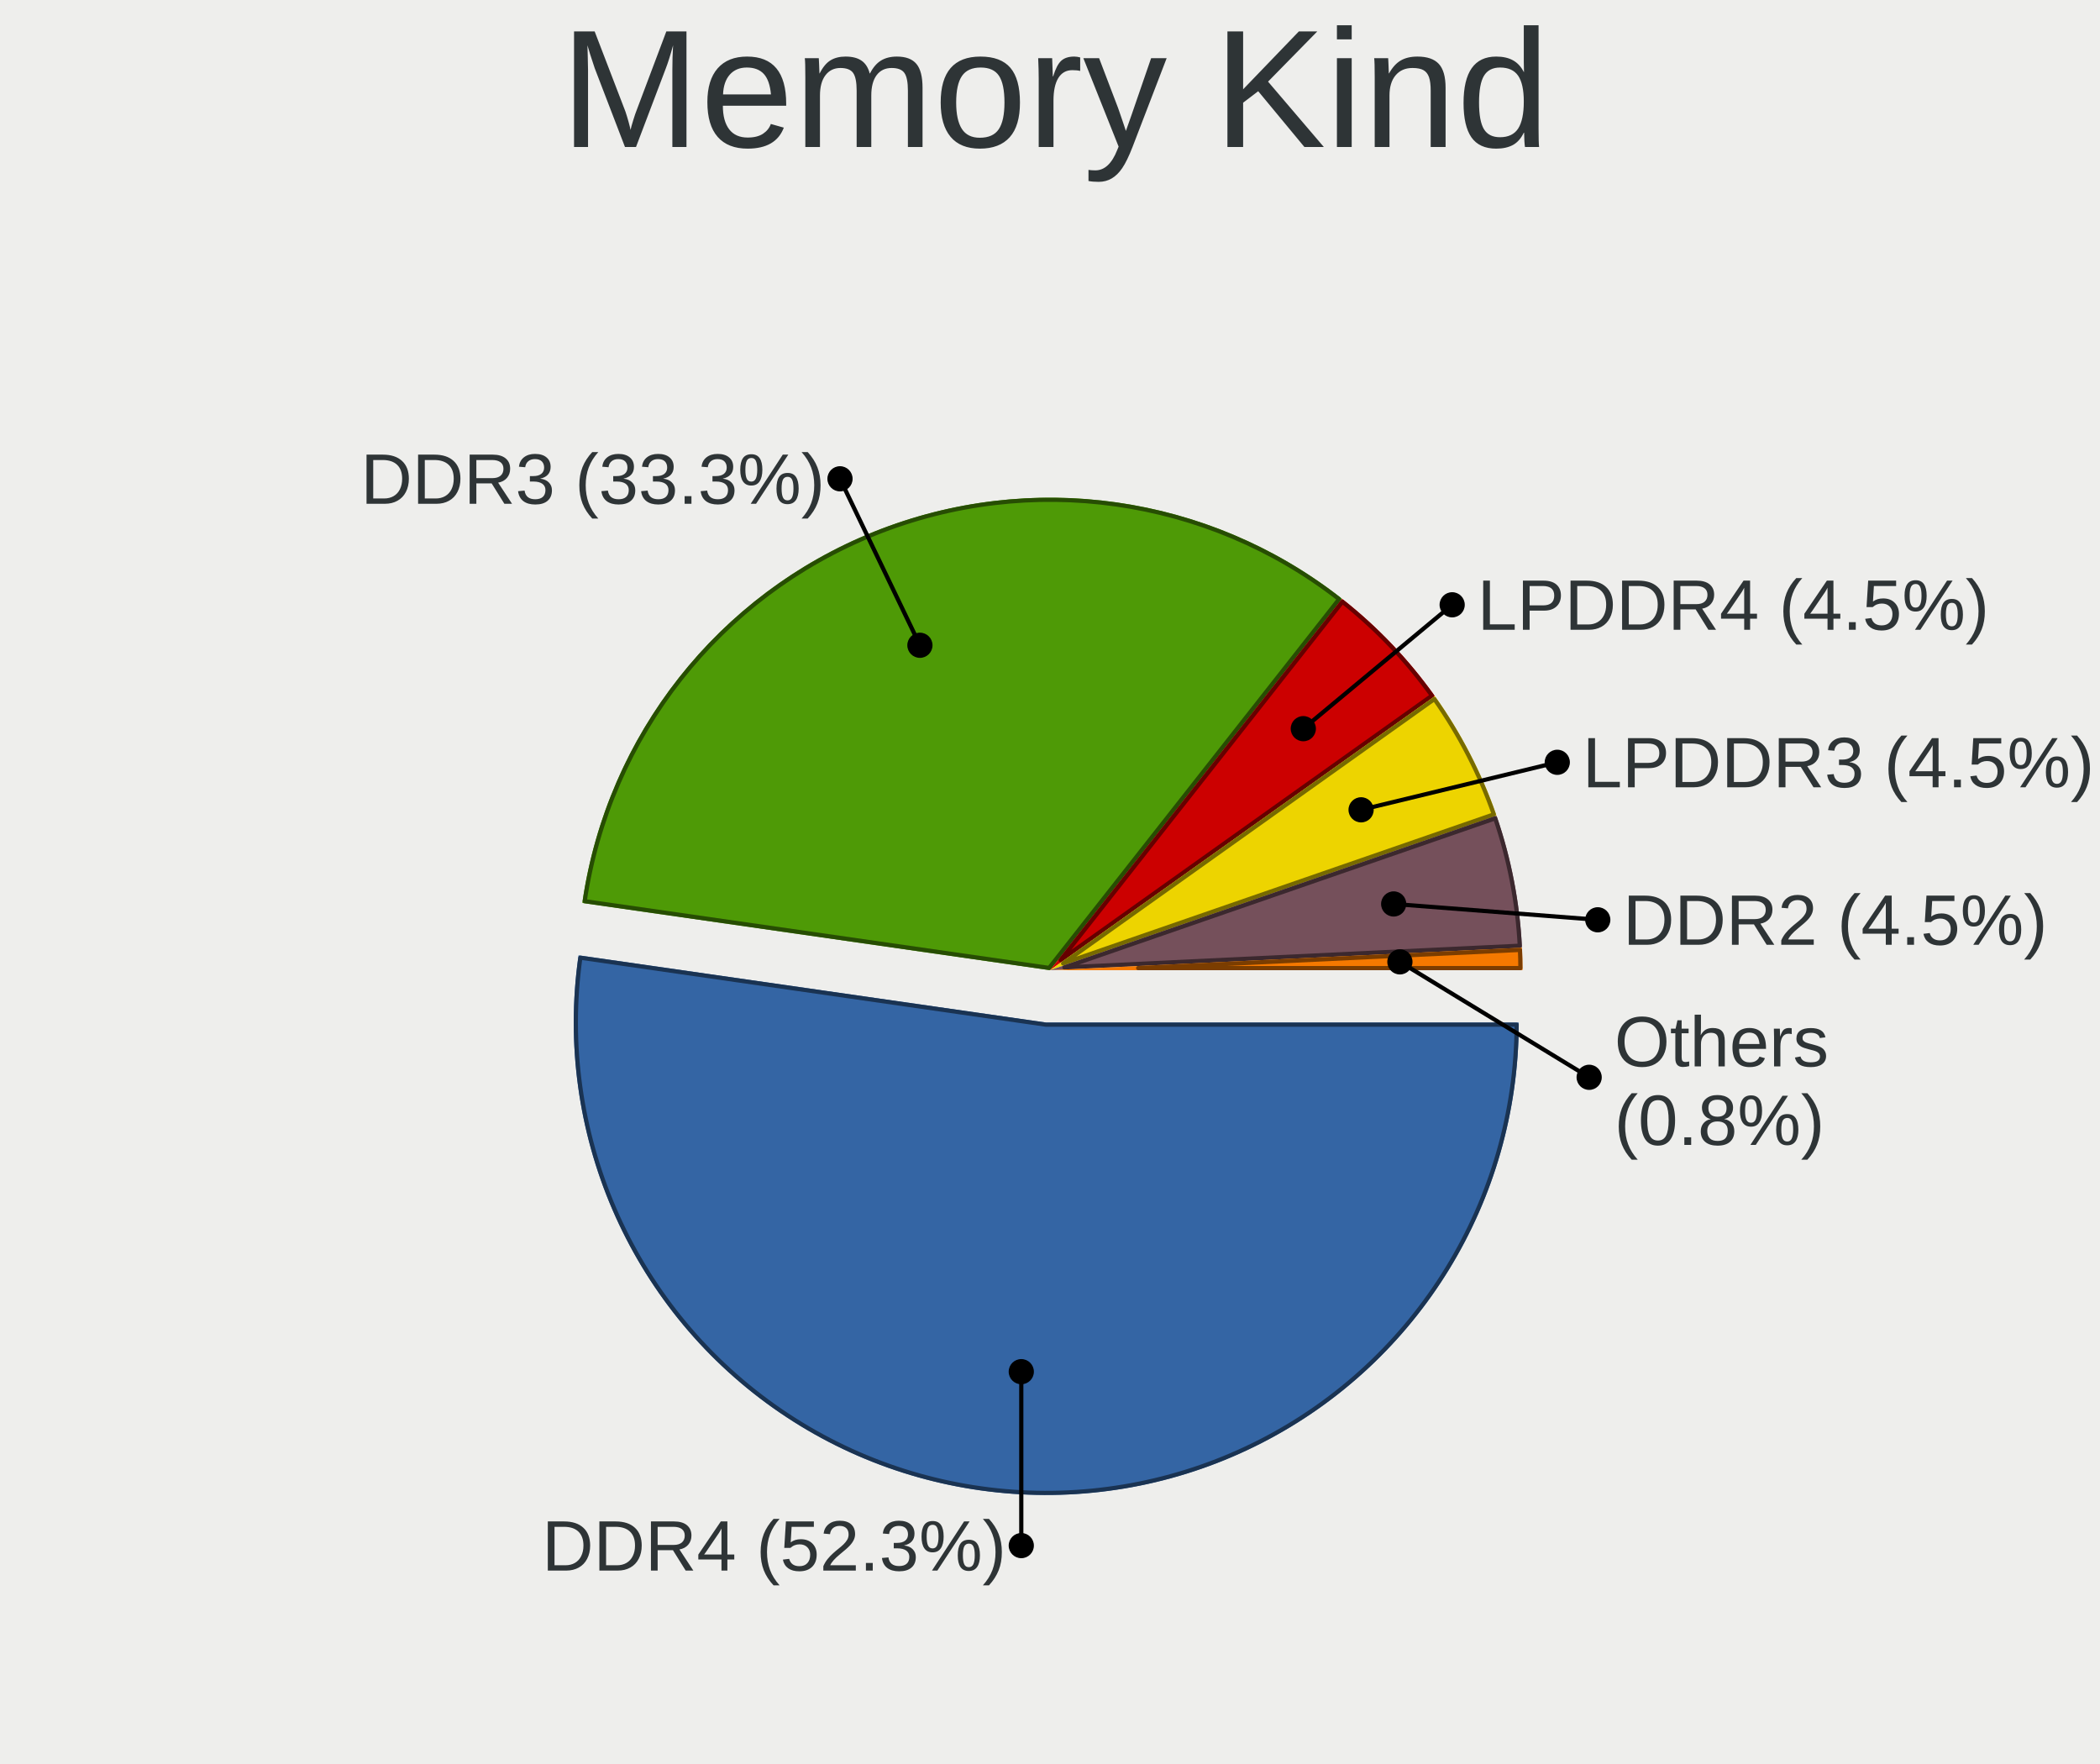
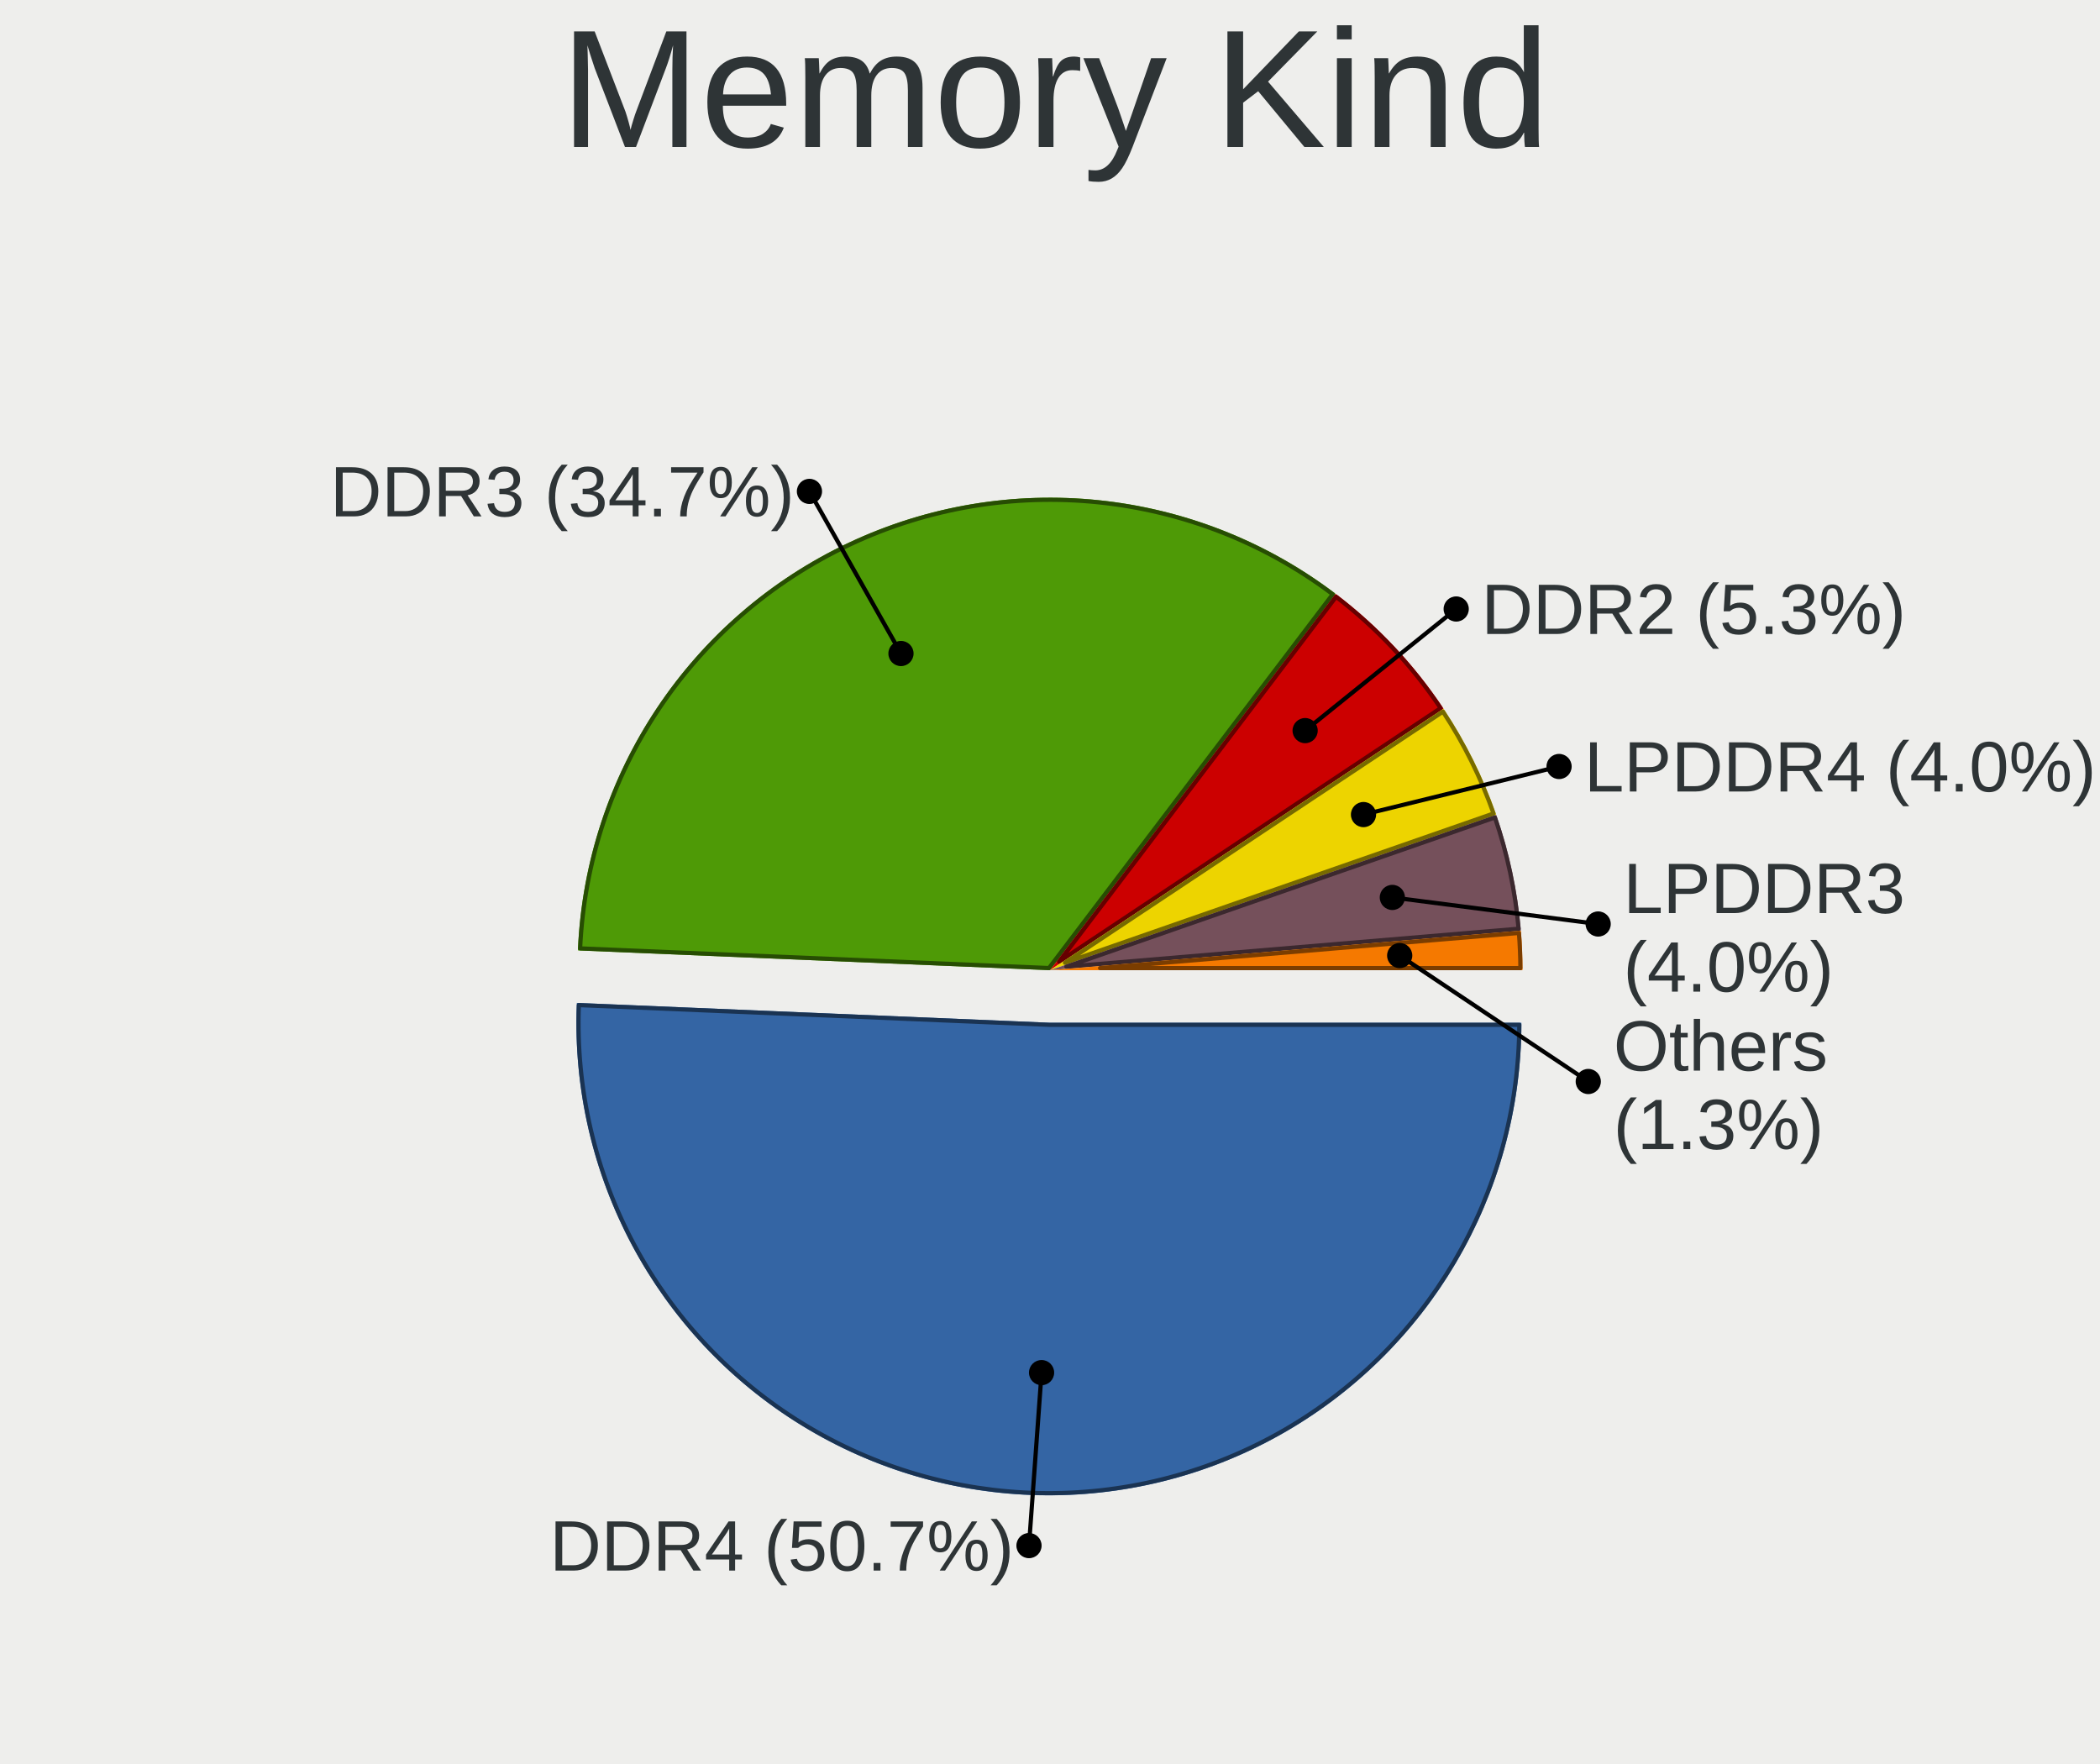
<svg xmlns="http://www.w3.org/2000/svg" width="500" height="420" version="1.0" id="ezcGraph">
  <defs />
  <g id="ezcGraphChart" color-rendering="optimizeQuality" shape-rendering="geometricPrecision" text-rendering="optimizeLegibility">
    <path d=" M 0,420 L 0,0 L 500,0 L 500,420 L 0,420 z " style="fill: #eeeeec; fill-opacity: 1.00; stroke: none;" id="ezcGraphPolygon_1" />
    <path d=" M 0,42 L 0,0 L 500,0 L 500,42 L 0,42 z " style="fill: #000000; fill-opacity: 0.00; stroke: none;" id="ezcGraphPolygon_2" />
-     <path d="M 249.11,243.47 L 361.61,243.47 A 112.50,112.50 0 1,1 137.75,227.46 z" style="fill: #3465a4; fill-opacity: 1.00; stroke: none; cursor: pointer;" id="ezcGraphCircleSector_4" />
-     <path d="M 249.07,243.97 L 361.11,243.97 A 112.00,112.00 0 1,1 138.18,228.02 z" style="fill: none; stroke: #1a3352; stroke-width: 1; stroke-opacity: 1.00; stroke-linecap: round; stroke-linejoin: round;" id="ezcGraphCircleSector_5" />
-     <path d="M 250.00,231.00 L 138.65,214.99 A 112.50,112.50 0 0,1 319.54,142.57 z" style="fill: #4e9a06; fill-opacity: 1.00; stroke: none; cursor: pointer;" id="ezcGraphCircleSector_6" />
-     <path d="M 249.79,230.46 L 139.21,214.57 A 112.00,112.00 0 0,1 318.84,142.65 z" style="fill: none; stroke: #274d03; stroke-width: 1; stroke-opacity: 1.00; stroke-linecap: round; stroke-linejoin: round;" id="ezcGraphCircleSector_7" />
-     <path d="M 250.00,231.00 L 319.54,142.57 A 112.50,112.50 0 0,1 341.64,165.74 z" style="fill: #cc0000; fill-opacity: 1.00; stroke: none; cursor: pointer;" id="ezcGraphCircleSector_8" />
-     <path d="M 252.54,228.58 L 319.63,143.27 A 112.00,112.00 0 0,1 340.94,165.63 z" style="fill: none; stroke: #660000; stroke-width: 1; stroke-opacity: 1.00; stroke-linecap: round; stroke-linejoin: round;" id="ezcGraphCircleSector_9" />
-     <path d="M 250.00,231.00 L 341.64,165.74 A 112.50,112.50 0 0,1 356.31,194.20 z" style="fill: #edd400; fill-opacity: 1.00; stroke: none; cursor: pointer;" id="ezcGraphCircleSector_10" />
-     <path d="M 253.12,229.39 L 341.52,166.44 A 112.00,112.00 0 0,1 355.68,193.90 z" style="fill: none; stroke: #776a00; stroke-width: 1; stroke-opacity: 1.00; stroke-linecap: round; stroke-linejoin: round;" id="ezcGraphCircleSector_11" />
-     <path d="M 250.00,231.00 L 356.31,194.20 A 112.50,112.50 0 0,1 362.37,225.65 z" style="fill: #75505b; fill-opacity: 1.00; stroke: none; cursor: pointer;" id="ezcGraphCircleSector_12" />
-     <path d="M 253.45,230.34 L 356.00,194.84 A 112.00,112.00 0 0,1 361.85,225.17 z" style="fill: none; stroke: #3b282e; stroke-width: 1; stroke-opacity: 1.00; stroke-linecap: round; stroke-linejoin: round;" id="ezcGraphCircleSector_13" />
-     <path d="M 250.00,231.00 L 362.37,225.65 A 112.50,112.50 0 0,1 362.50,231.00 z" style="fill: #f57900; fill-opacity: 1.00; stroke: none;" id="ezcGraphCircleSector_14" />
-     <path d="M 271.00,230.50 L 361.90,226.17 A 112.00,112.00 0 0,1 362.00,230.50 z" style="fill: none; stroke: #7b3d00; stroke-width: 1; stroke-opacity: 1.00; stroke-linecap: round; stroke-linejoin: round;" id="ezcGraphCircleSector_15" />
-     <path d=" M 219.028,153.636 L 200,114" style="fill: none; stroke: #000000; stroke-width: 1; stroke-opacity: 1.00; stroke-linecap: round; stroke-linejoin: round;" id="ezcGraphLine_16" />
-     <ellipse cx="219.028" cy="153.636" rx="3" ry="3" style="fill: #000000; fill-opacity: 1.00; stroke: none;" id="ezcGraphCircle_17" />
-     <ellipse cx="200" cy="114" rx="3" ry="3" style="fill: #000000; fill-opacity: 1.00; stroke: none;" id="ezcGraphCircle_18" />
-     <path d=" M 243.163,326.589 L 243.163,368" style="fill: none; stroke: #000000; stroke-width: 1; stroke-opacity: 1.00; stroke-linecap: round; stroke-linejoin: round;" id="ezcGraphLine_20" />
-     <ellipse cx="243.163" cy="326.589" rx="3" ry="3" style="fill: #000000; fill-opacity: 1.00; stroke: none;" id="ezcGraphCircle_21" />
-     <ellipse cx="243.163" cy="368" rx="3" ry="3" style="fill: #000000; fill-opacity: 1.00; stroke: none;" id="ezcGraphCircle_22" />
-     <path d=" M 310.311,173.493 L 345.755,144" style="fill: none; stroke: #000000; stroke-width: 1; stroke-opacity: 1.00; stroke-linecap: round; stroke-linejoin: round;" id="ezcGraphLine_24" />
-     <ellipse cx="310.311" cy="173.493" rx="3" ry="3" style="fill: #000000; fill-opacity: 1.00; stroke: none;" id="ezcGraphCircle_25" />
-     <ellipse cx="345.755" cy="144" rx="3" ry="3" style="fill: #000000; fill-opacity: 1.00; stroke: none;" id="ezcGraphCircle_26" />
-     <path d=" M 324.07,192.815 L 370.781,181.5" style="fill: none; stroke: #000000; stroke-width: 1; stroke-opacity: 1.00; stroke-linecap: round; stroke-linejoin: round;" id="ezcGraphLine_28" />
-     <ellipse cx="324.07" cy="192.815" rx="3" ry="3" style="fill: #000000; fill-opacity: 1.00; stroke: none;" id="ezcGraphCircle_29" />
-     <ellipse cx="370.781" cy="181.5" rx="3" ry="3" style="fill: #000000; fill-opacity: 1.00; stroke: none;" id="ezcGraphCircle_30" />
-     <path d=" M 331.827,215.229 L 380.423,219" style="fill: none; stroke: #000000; stroke-width: 1; stroke-opacity: 1.00; stroke-linecap: round; stroke-linejoin: round;" id="ezcGraphLine_32" />
-     <ellipse cx="331.827" cy="215.229" rx="3" ry="3" style="fill: #000000; fill-opacity: 1.00; stroke: none;" id="ezcGraphCircle_33" />
-     <ellipse cx="380.423" cy="219" rx="3" ry="3" style="fill: #000000; fill-opacity: 1.00; stroke: none;" id="ezcGraphCircle_34" />
-     <path d=" M 333.31,229.017 L 378.371,256.5" style="fill: none; stroke: #000000; stroke-width: 1; stroke-opacity: 1.00; stroke-linecap: round; stroke-linejoin: round;" id="ezcGraphLine_36" />
-     <ellipse cx="333.31" cy="229.017" rx="3" ry="3" style="fill: #000000; fill-opacity: 1.00; stroke: none;" id="ezcGraphCircle_37" />
-     <ellipse cx="378.371" cy="256.5" rx="3" ry="3" style="fill: #000000; fill-opacity: 1.00; stroke: none;" id="ezcGraphCircle_38" />
+     <path d="M 249.74,243.50 L 362.24,243.50 A 112.50,112.50 0 1,1 137.34,238.79 z" style="fill: #3465a4; fill-opacity: 1.00; stroke: none; cursor: pointer;" id="ezcGraphCircleSector_4" />
+     <path d="M 249.73,244.00 L 361.74,244.00 A 112.00,112.00 0 1,1 137.82,239.31 z" style="fill: none; stroke: #1a3352; stroke-width: 1; stroke-opacity: 1.00; stroke-linecap: round; stroke-linejoin: round;" id="ezcGraphCircleSector_5" />
+     <path d="M 250.00,231.00 L 137.60,226.29 A 112.50,112.50 0 0,1 318.02,141.39 z" style="fill: #4e9a06; fill-opacity: 1.00; stroke: none; cursor: pointer;" id="ezcGraphCircleSector_6" />
+     <path d="M 249.76,230.49 L 138.12,225.81 A 112.00,112.00 0 0,1 317.32,141.49 z" style="fill: none; stroke: #274d03; stroke-width: 1; stroke-opacity: 1.00; stroke-linecap: round; stroke-linejoin: round;" id="ezcGraphCircleSector_7" />
+     <path d="M 250.00,231.00 L 318.02,141.39 A 112.50,112.50 0 0,1 343.70,168.74 z" style="fill: #cc0000; fill-opacity: 1.00; stroke: none; cursor: pointer;" id="ezcGraphCircleSector_8" />
+     <path d="M 252.19,228.95 L 318.11,142.09 A 112.00,112.00 0 0,1 343.01,168.60 z" style="fill: none; stroke: #660000; stroke-width: 1; stroke-opacity: 1.00; stroke-linecap: round; stroke-linejoin: round;" id="ezcGraphCircleSector_9" />
+     <path d="M 250.00,231.00 L 343.70,168.74 A 112.50,112.50 0 0,1 356.24,194.00 z" style="fill: #edd400; fill-opacity: 1.00; stroke: none; cursor: pointer;" id="ezcGraphCircleSector_10" />
+     <path d="M 253.57,229.23 L 343.56,169.44 A 112.00,112.00 0 0,1 355.61,193.69 z" style="fill: none; stroke: #776a00; stroke-width: 1; stroke-opacity: 1.00; stroke-linecap: round; stroke-linejoin: round;" id="ezcGraphCircleSector_11" />
+     <path d="M 250.00,231.00 L 356.24,194.00 A 112.50,112.50 0 0,1 362.11,221.59 z" style="fill: #75505b; fill-opacity: 1.00; stroke: none; cursor: pointer;" id="ezcGraphCircleSector_12" />
+     <path d="M 253.90,230.17 L 355.93,194.64 A 112.00,112.00 0 0,1 361.57,221.13 z" style="fill: none; stroke: #3b282e; stroke-width: 1; stroke-opacity: 1.00; stroke-linecap: round; stroke-linejoin: round;" id="ezcGraphCircleSector_13" />
+     <path d="M 250.00,231.00 L 362.11,221.59 A 112.50,112.50 0 0,1 362.50,231.00 z" style="fill: #f57900; fill-opacity: 1.00; stroke: none;" id="ezcGraphCircleSector_14" />
+     <path d="M 261.93,230.50 L 361.65,222.13 A 112.00,112.00 0 0,1 362.00,230.50 z" style="fill: none; stroke: #7b3d00; stroke-width: 1; stroke-opacity: 1.00; stroke-linecap: round; stroke-linejoin: round;" id="ezcGraphCircleSector_15" />
+     <path d=" M 214.518,155.598 L 192.726,117" style="fill: none; stroke: #000000; stroke-width: 1; stroke-opacity: 1.00; stroke-linecap: round; stroke-linejoin: round;" id="ezcGraphLine_16" />
+     <ellipse cx="214.518" cy="155.598" rx="3" ry="3" style="fill: #000000; fill-opacity: 1.00; stroke: none;" id="ezcGraphCircle_17" />
+     <ellipse cx="192.726" cy="117" rx="3" ry="3" style="fill: #000000; fill-opacity: 1.00; stroke: none;" id="ezcGraphCircle_18" />
+     <path d=" M 247.993,326.812 L 245,368" style="fill: none; stroke: #000000; stroke-width: 1; stroke-opacity: 1.00; stroke-linecap: round; stroke-linejoin: round;" id="ezcGraphLine_20" />
+     <ellipse cx="247.993" cy="326.812" rx="3" ry="3" style="fill: #000000; fill-opacity: 1.00; stroke: none;" id="ezcGraphCircle_21" />
+     <ellipse cx="245" cy="368" rx="3" ry="3" style="fill: #000000; fill-opacity: 1.00; stroke: none;" id="ezcGraphCircle_22" />
+     <path d=" M 310.747,173.954 L 346.714,145" style="fill: none; stroke: #000000; stroke-width: 1; stroke-opacity: 1.00; stroke-linecap: round; stroke-linejoin: round;" id="ezcGraphLine_24" />
+     <ellipse cx="310.747" cy="173.954" rx="3" ry="3" style="fill: #000000; fill-opacity: 1.00; stroke: none;" id="ezcGraphCircle_25" />
+     <ellipse cx="346.714" cy="145" rx="3" ry="3" style="fill: #000000; fill-opacity: 1.00; stroke: none;" id="ezcGraphCircle_26" />
+     <path d=" M 324.643,193.947 L 371.207,182.5" style="fill: none; stroke: #000000; stroke-width: 1; stroke-opacity: 1.00; stroke-linecap: round; stroke-linejoin: round;" id="ezcGraphLine_28" />
+     <ellipse cx="324.643" cy="193.947" rx="3" ry="3" style="fill: #000000; fill-opacity: 1.00; stroke: none;" id="ezcGraphCircle_29" />
+     <ellipse cx="371.207" cy="182.5" rx="3" ry="3" style="fill: #000000; fill-opacity: 1.00; stroke: none;" id="ezcGraphCircle_30" />
+     <path d=" M 331.512,213.674 L 380.515,220" style="fill: none; stroke: #000000; stroke-width: 1; stroke-opacity: 1.00; stroke-linecap: round; stroke-linejoin: round;" id="ezcGraphLine_32" />
+     <ellipse cx="331.512" cy="213.674" rx="3" ry="3" style="fill: #000000; fill-opacity: 1.00; stroke: none;" id="ezcGraphCircle_33" />
+     <ellipse cx="380.515" cy="220" rx="3" ry="3" style="fill: #000000; fill-opacity: 1.00; stroke: none;" id="ezcGraphCircle_34" />
+     <path d=" M 333.26,227.51 L 378.159,257.5" style="fill: none; stroke: #000000; stroke-width: 1; stroke-opacity: 1.00; stroke-linecap: round; stroke-linejoin: round;" id="ezcGraphLine_36" />
+     <ellipse cx="333.26" cy="227.51" rx="3" ry="3" style="fill: #000000; fill-opacity: 1.00; stroke: none;" id="ezcGraphCircle_37" />
+     <ellipse cx="378.159" cy="257.5" rx="3" ry="3" style="fill: #000000; fill-opacity: 1.00; stroke: none;" id="ezcGraphCircle_38" />
    <g id="ezcGraphTextBox_3">
      <path d=" M 132.9,42 L 132.9,0.5 L 367.6,0.5 L 367.6,42 L 132.9,42 z " style="fill: #ffffff; fill-opacity: 0.00; stroke: none;" id="ezcGraphPolygon_40" />
      <text id="ezcGraphTextBox_3_text" x="133.4" text-length="233.2px" y="35" style="font-size: 40px; font-family: 'Arial'; fill: #2e3436; fill-opacity: 1.00; stroke: none;">Memory Kind</text>
    </g>
    <g id="ezcGraphTextBox_19" style=" cursor: pointer;">
-       <path d=" M 85.38,123.5 L 85.38,105 L 195,105 L 195,123.5 L 85.38,123.5 z " style="fill: #ffffff; fill-opacity: 0.00; stroke: none;" id="ezcGraphPolygon_41" />
-       <text id="ezcGraphTextBox_19_text" x="85.88" text-length="108.12px" y="119.95" style="font-size: 17px; font-family: 'Arial'; fill: #2e3436; fill-opacity: 1.00; stroke: none;">DDR3 (33.3%)</text>
+       <path d=" M 78.106,126.5 L 78.106,108 L 187.726,108 L 187.726,126.5 L 78.106,126.5 z " style="fill: #ffffff; fill-opacity: 0.00; stroke: none;" id="ezcGraphPolygon_41" />
+       <text id="ezcGraphTextBox_19_text" x="78.606" text-length="108.12px" y="122.95" style="font-size: 17px; font-family: 'Arial'; fill: #2e3436; fill-opacity: 1.00; stroke: none;">DDR3 (34.7%)</text>
    </g>
    <g id="ezcGraphTextBox_23" style=" cursor: pointer;">
-       <path d=" M 128.543,377.5 L 128.543,359 L 238.163,359 L 238.163,377.5 L 128.543,377.5 z " style="fill: #ffffff; fill-opacity: 0.00; stroke: none;" id="ezcGraphPolygon_42" />
-       <text id="ezcGraphTextBox_23_text" x="129.043" text-length="108.12px" y="373.95" style="font-size: 17px; font-family: 'Arial'; fill: #2e3436; fill-opacity: 1.00; stroke: none;">DDR4 (52.3%)</text>
+       <path d=" M 130.38,377.5 L 130.38,359 L 240,359 L 240,377.5 L 130.38,377.5 z " style="fill: #ffffff; fill-opacity: 0.00; stroke: none;" id="ezcGraphPolygon_42" />
+       <text id="ezcGraphTextBox_23_text" x="130.88" text-length="108.12px" y="373.95" style="font-size: 17px; font-family: 'Arial'; fill: #2e3436; fill-opacity: 1.00; stroke: none;">DDR4 (50.7%)</text>
    </g>
    <g id="ezcGraphTextBox_27" style=" cursor: pointer;">
-       <path d=" M 351.255,153.5 L 351.255,135 L 469.885,135 L 469.885,153.5 L 351.255,153.5 z " style="fill: #ffffff; fill-opacity: 0.00; stroke: none;" id="ezcGraphPolygon_43" />
-       <text id="ezcGraphTextBox_27_text" x="351.755" text-length="117.13px" y="149.95" style="font-size: 17px; font-family: 'Arial'; fill: #2e3436; fill-opacity: 1.00; stroke: none;">LPDDR4 (4.5%)</text>
+       <path d=" M 352.214,154.5 L 352.214,136 L 452.824,136 L 452.824,154.5 L 352.214,154.5 z " style="fill: #ffffff; fill-opacity: 0.00; stroke: none;" id="ezcGraphPolygon_43" />
+       <text id="ezcGraphTextBox_27_text" x="352.714" text-length="99.11px" y="150.95" style="font-size: 17px; font-family: 'Arial'; fill: #2e3436; fill-opacity: 1.00; stroke: none;">DDR2 (5.3%)</text>
    </g>
    <g id="ezcGraphTextBox_31" style=" cursor: pointer;">
-       <path d=" M 376.281,191 L 376.281,172.5 L 494.911,172.5 L 494.911,191 L 376.281,191 z " style="fill: #ffffff; fill-opacity: 0.00; stroke: none;" id="ezcGraphPolygon_44" />
-       <text id="ezcGraphTextBox_31_text" x="376.781" text-length="117.13px" y="187.45" style="font-size: 17px; font-family: 'Arial'; fill: #2e3436; fill-opacity: 1.00; stroke: none;">LPDDR3 (4.5%)</text>
+       <path d=" M 376.707,192 L 376.707,173.5 L 495.337,173.5 L 495.337,192 L 376.707,192 z " style="fill: #ffffff; fill-opacity: 0.00; stroke: none;" id="ezcGraphPolygon_44" />
+       <text id="ezcGraphTextBox_31_text" x="377.207" text-length="117.13px" y="188.45" style="font-size: 17px; font-family: 'Arial'; fill: #2e3436; fill-opacity: 1.00; stroke: none;">LPDDR4 (4.0%)</text>
    </g>
    <g id="ezcGraphTextBox_35" style=" cursor: pointer;">
-       <path d=" M 385.923,228.5 L 385.923,210 L 486.533,210 L 486.533,228.5 L 385.923,228.5 z " style="fill: #ffffff; fill-opacity: 0.00; stroke: none;" id="ezcGraphPolygon_45" />
-       <text id="ezcGraphTextBox_35_text" x="386.423" text-length="99.11px" y="224.95" style="font-size: 17px; font-family: 'Arial'; fill: #2e3436; fill-opacity: 1.00; stroke: none;">DDR2 (4.5%)</text>
+       <path d=" M 386.015,238.05 L 386.015,202.45 L 441.575,202.45 L 441.575,238.05 L 386.015,238.05 z " style="fill: #ffffff; fill-opacity: 0.00; stroke: none;" id="ezcGraphPolygon_45" />
+       <text id="ezcGraphTextBox_35_text" x="386.515" text-length="54.06px" y="217.4" style="font-size: 17px; font-family: 'Arial'; fill: #2e3436; fill-opacity: 1.00; stroke: none;">LPDDR3</text>
+       <text id="ezcGraphTextBox_35_text" x="386.515" text-length="54.06px" y="236.1" style="font-size: 17px; font-family: 'Arial'; fill: #2e3436; fill-opacity: 1.00; stroke: none;">(4.0%)</text>
    </g>
    <g id="ezcGraphTextBox_39">
-       <path d=" M 383.871,274.55 L 383.871,238.95 L 439.431,238.95 L 439.431,274.55 L 383.871,274.55 z " style="fill: #ffffff; fill-opacity: 0.00; stroke: none;" id="ezcGraphPolygon_46" />
-       <text id="ezcGraphTextBox_39_text" x="384.371" text-length="54.06px" y="253.9" style="font-size: 17px; font-family: 'Arial'; fill: #2e3436; fill-opacity: 1.00; stroke: none;">Others</text>
-       <text id="ezcGraphTextBox_39_text" x="384.371" text-length="54.06px" y="272.6" style="font-size: 17px; font-family: 'Arial'; fill: #2e3436; fill-opacity: 1.00; stroke: none;">(0.8%)</text>
+       <path d=" M 383.659,275.55 L 383.659,239.95 L 439.219,239.95 L 439.219,275.55 L 383.659,275.55 z " style="fill: #ffffff; fill-opacity: 0.00; stroke: none;" id="ezcGraphPolygon_46" />
+       <text id="ezcGraphTextBox_39_text" x="384.159" text-length="54.06px" y="254.9" style="font-size: 17px; font-family: 'Arial'; fill: #2e3436; fill-opacity: 1.00; stroke: none;">Others</text>
+       <text id="ezcGraphTextBox_39_text" x="384.159" text-length="54.06px" y="273.6" style="font-size: 17px; font-family: 'Arial'; fill: #2e3436; fill-opacity: 1.00; stroke: none;">(1.3%)</text>
    </g>
  </g>
</svg>
